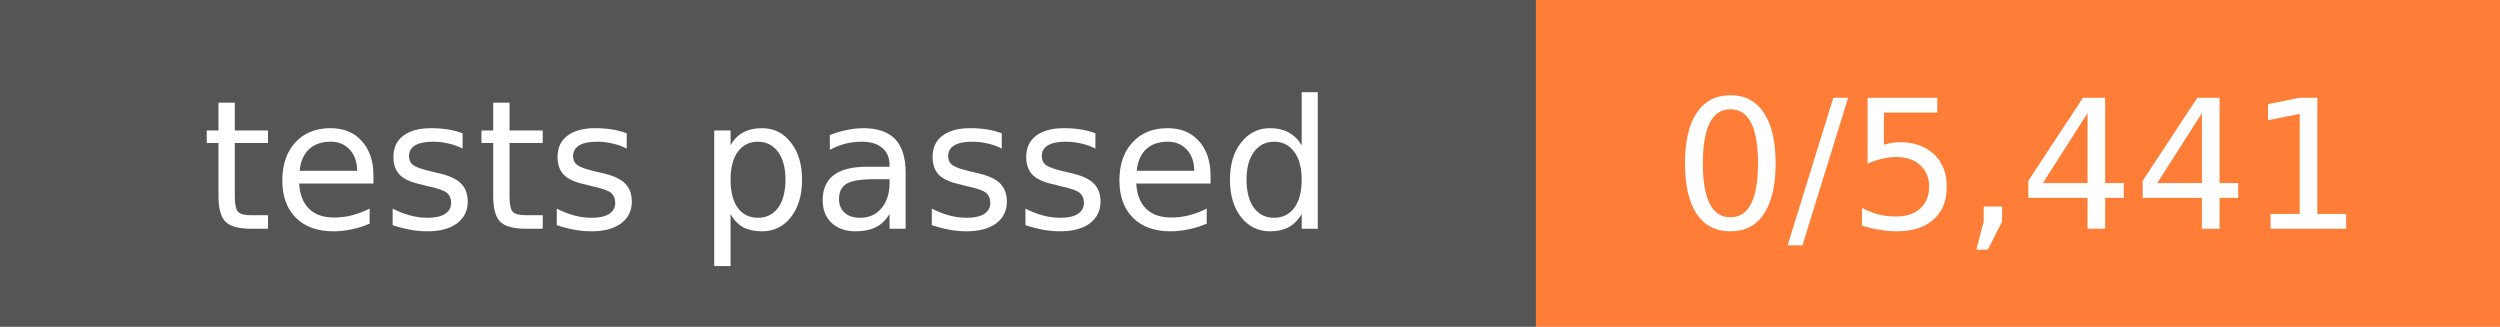
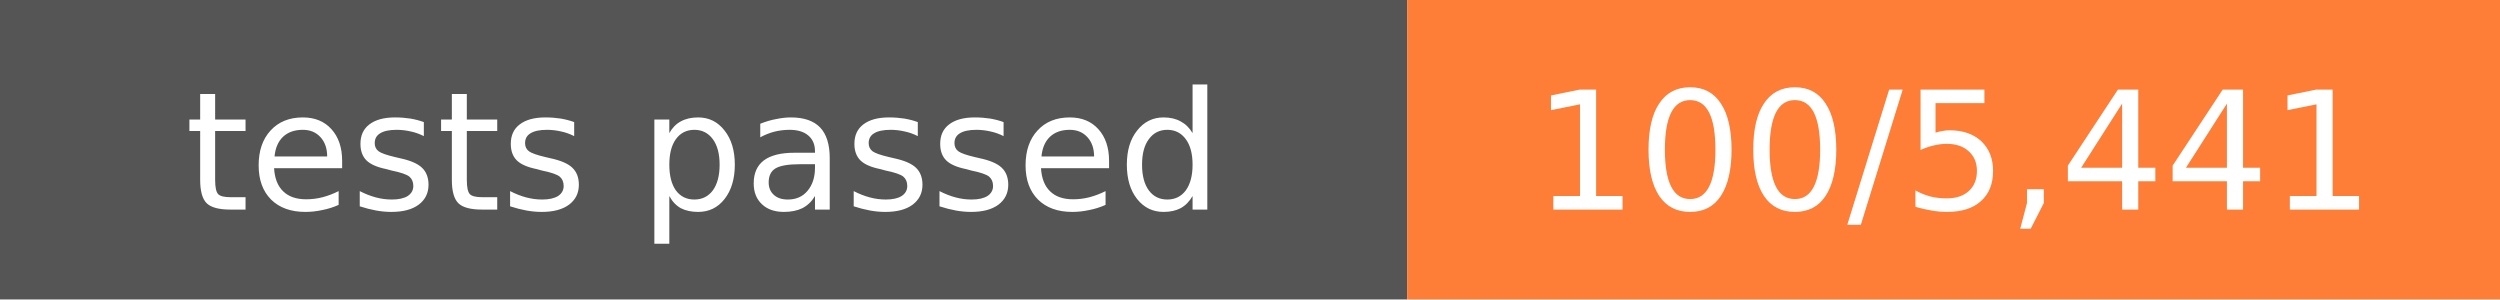
- <svg xmlns="http://www.w3.org/2000/svg" width="153" height="20" role="img" aria-label="tests passed: 0/5,441">
+ <svg xmlns="http://www.w3.org/2000/svg" width="167" height="20" role="img" aria-label="tests passed: 100/5,441">
  <rect width="94" height="20" fill="#555" />
-   <rect x="94" width="59" height="20" fill="#fe7d37" />
+   <rect x="94" width="73" height="20" fill="#fe7d37" />
  <g fill="#fff" font-family="Verdana,DejaVu Sans,sans-serif" font-size="11" text-anchor="middle">
    <text x="47.0" y="14">tests passed</text>
-     <text x="123.5" y="14">0/5,441</text>
+     <text x="130.5" y="14">100/5,441</text>
  </g>
</svg>
